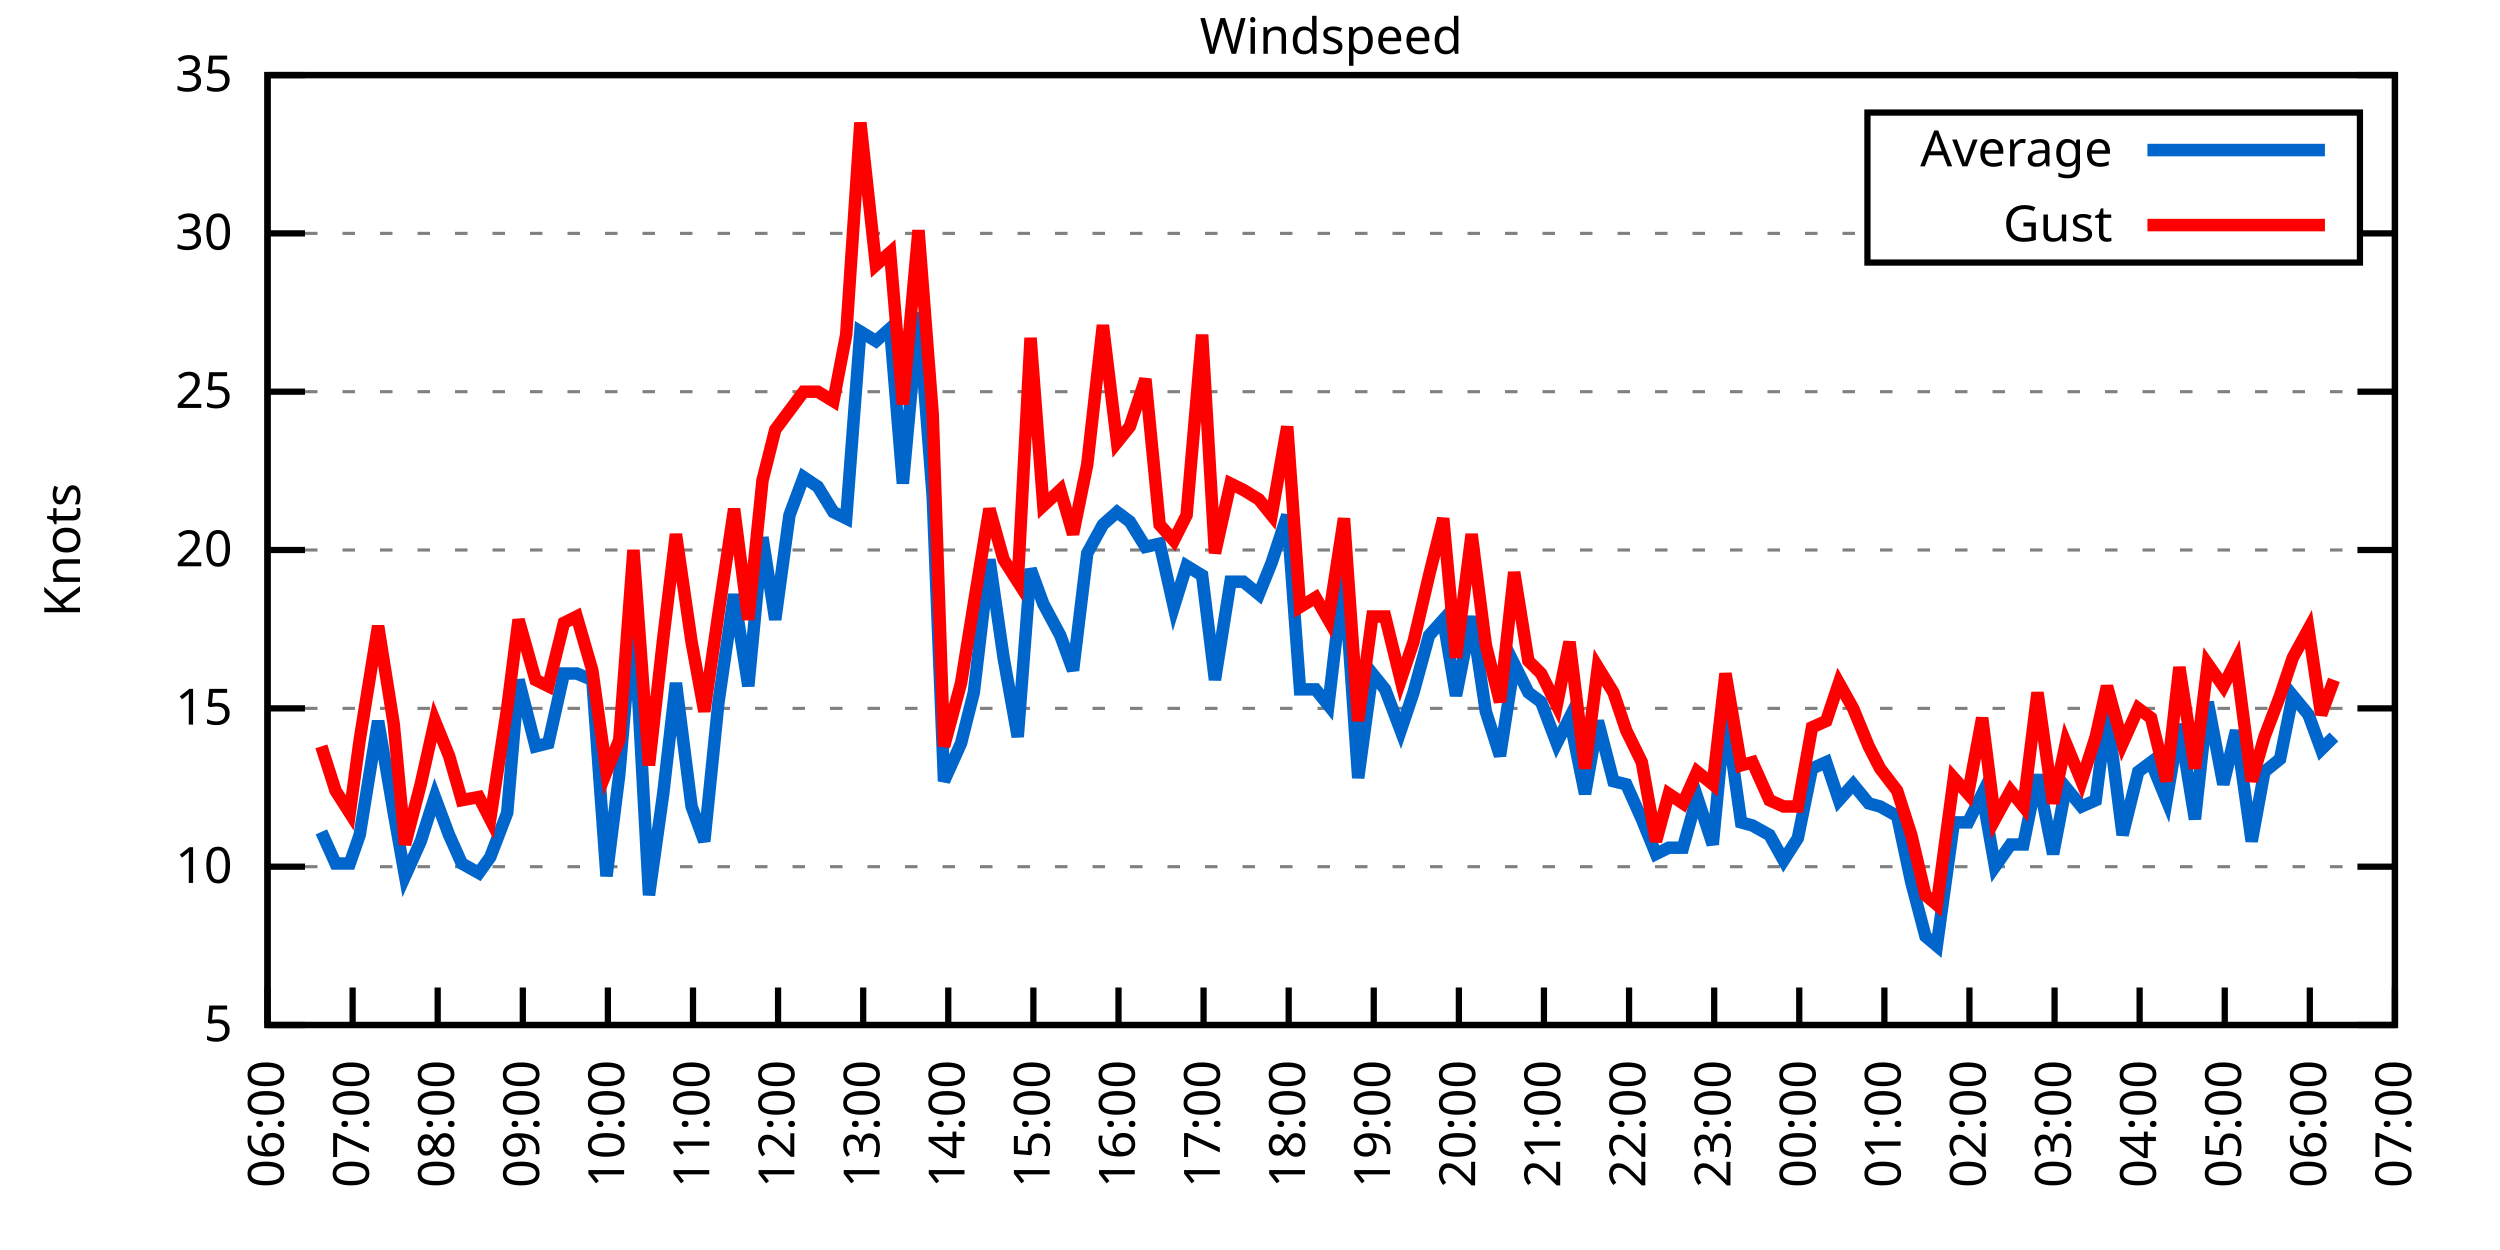
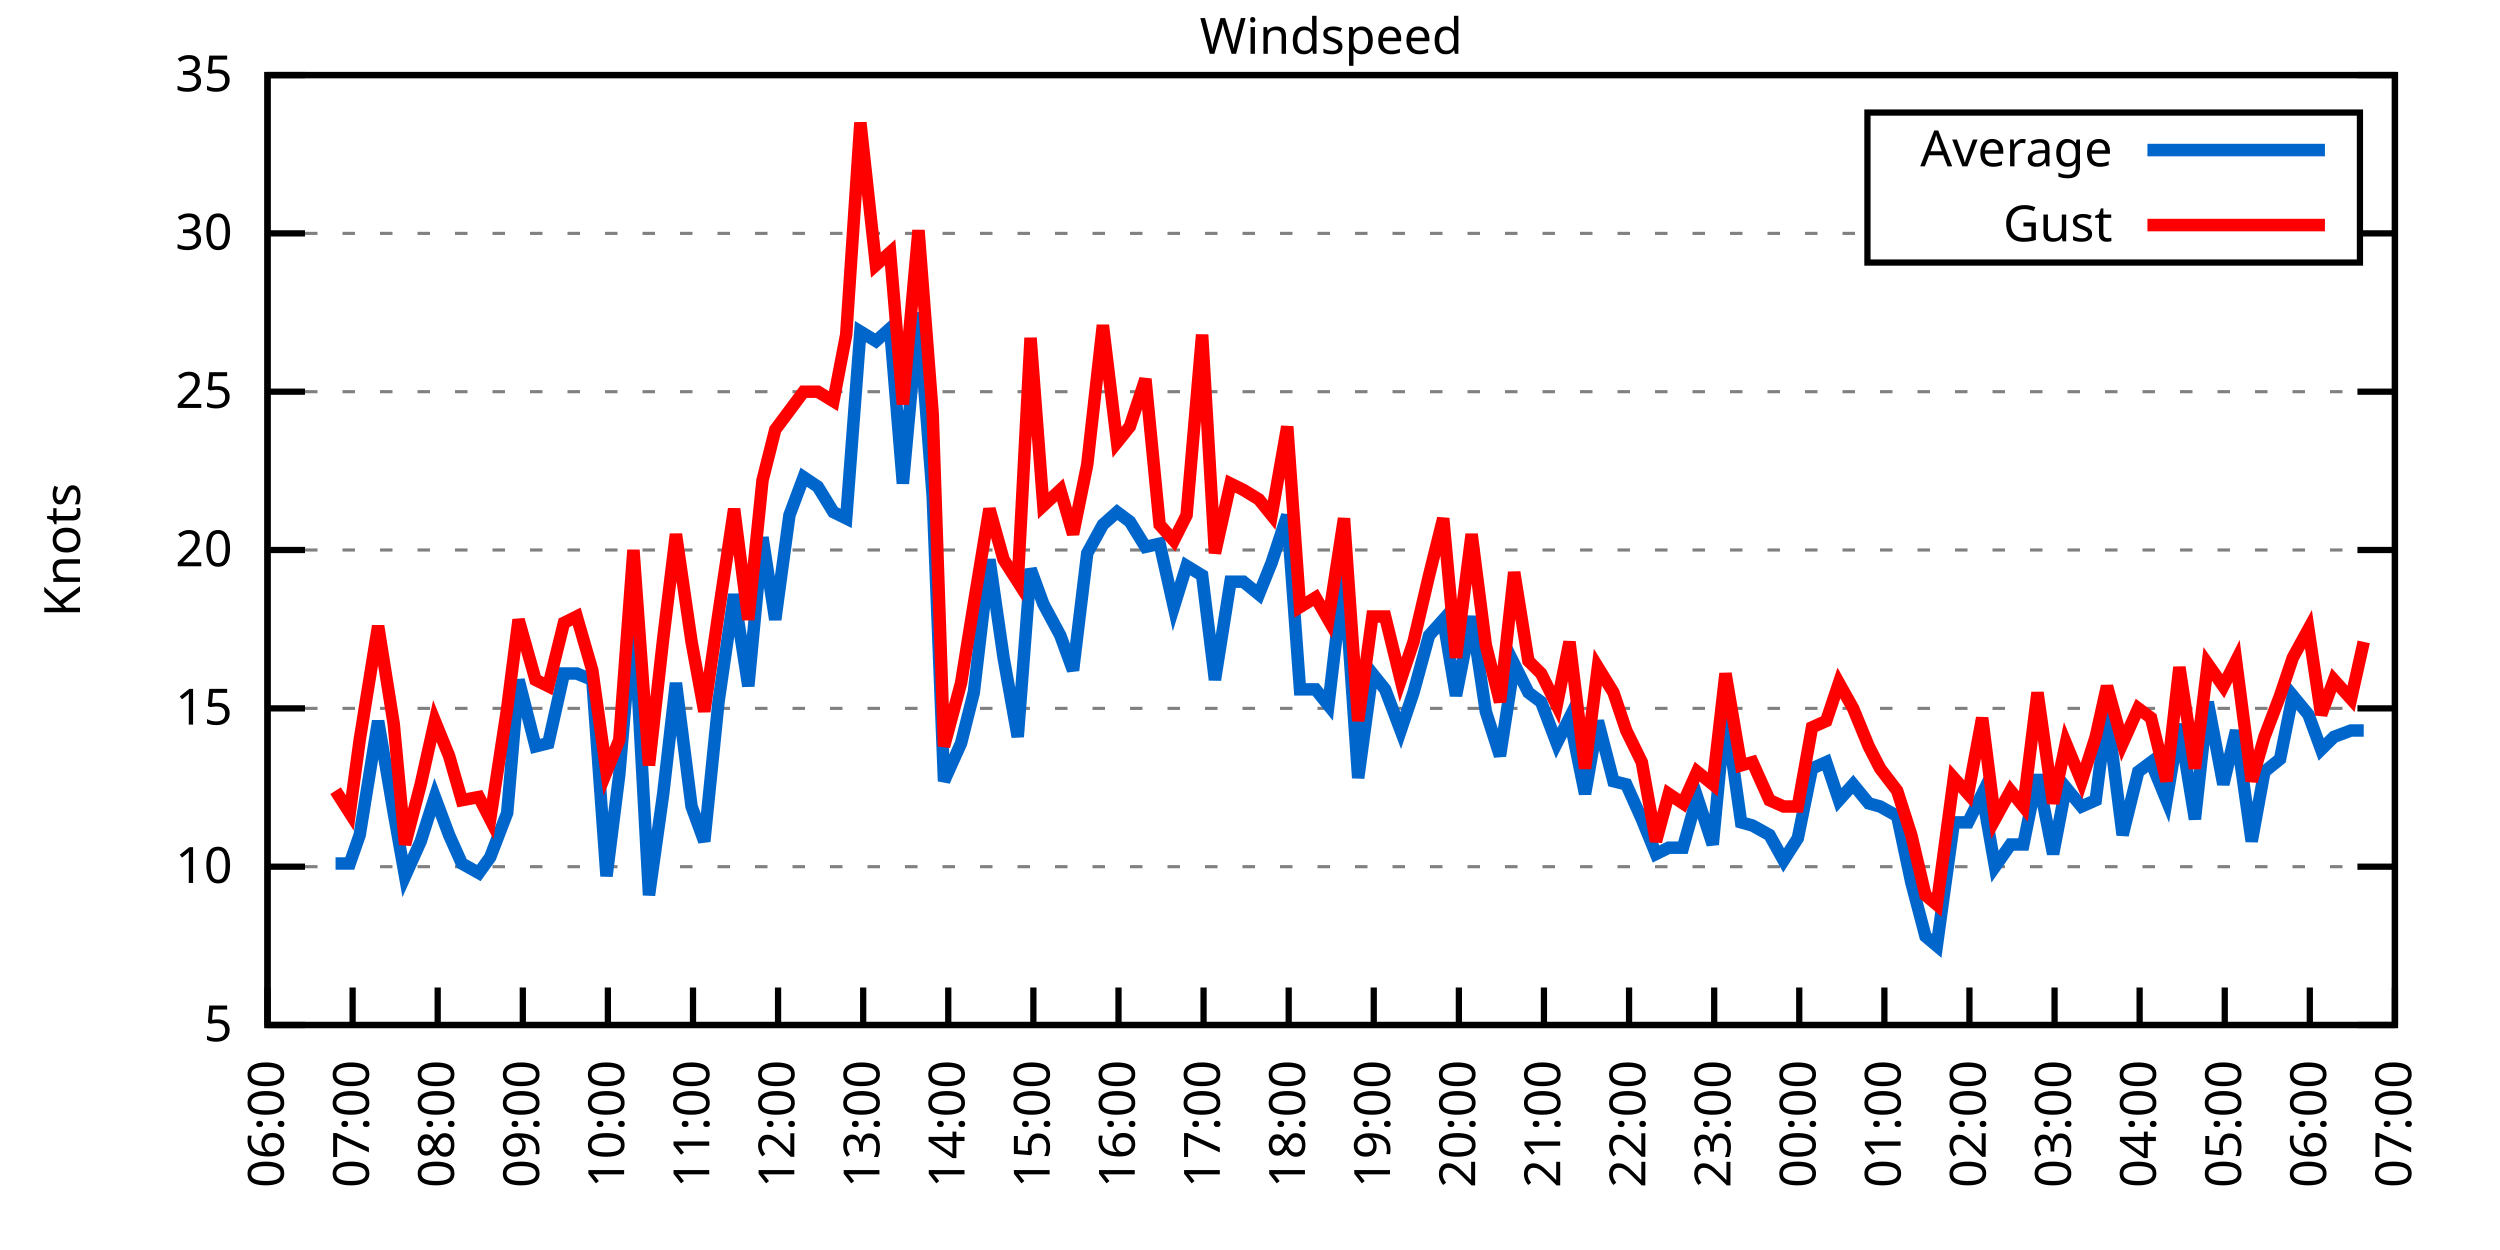
<svg xmlns="http://www.w3.org/2000/svg" xmlns:xlink="http://www.w3.org/1999/xlink" width="400" height="200" viewBox="0 0 400 200">
  <g id="gnuplot_canvas">
    <rect x="0" y="0" width="400" height="200" fill="none" />
    <defs>
      <circle id="gpDot" r="0.5" stroke-width="0.5" stroke="currentColor" />
      <path id="gpPt0" stroke-width="0.333" stroke="currentColor" d="M-1,0 h2 M0,-1 v2" />
      <path id="gpPt1" stroke-width="0.333" stroke="currentColor" d="M-1,-1 L1,1 M1,-1 L-1,1" />
      <path id="gpPt2" stroke-width="0.333" stroke="currentColor" d="M-1,0 L1,0 M0,-1 L0,1 M-1,-1 L1,1 M-1,1 L1,-1" />
      <rect id="gpPt3" stroke-width="0.333" stroke="currentColor" x="-1" y="-1" width="2" height="2" />
      <rect id="gpPt4" stroke-width="0.333" stroke="currentColor" fill="currentColor" x="-1" y="-1" width="2" height="2" />
      <circle id="gpPt5" stroke-width="0.333" stroke="currentColor" cx="0" cy="0" r="1" />
      <use xlink:href="#gpPt5" id="gpPt6" fill="currentColor" stroke="none" />
      <path id="gpPt7" stroke-width="0.333" stroke="currentColor" d="M0,-1.33 L-1.33,0.67 L1.33,0.67 z" />
      <use xlink:href="#gpPt7" id="gpPt8" fill="currentColor" stroke="none" />
      <use xlink:href="#gpPt7" id="gpPt9" stroke="currentColor" transform="rotate(180)" />
      <use xlink:href="#gpPt9" id="gpPt10" fill="currentColor" stroke="none" />
      <use xlink:href="#gpPt3" id="gpPt11" stroke="currentColor" transform="rotate(45)" />
      <use xlink:href="#gpPt11" id="gpPt12" fill="currentColor" stroke="none" />
      <path id="gpPt13" stroke-width="0.333" stroke="currentColor" d="M0,1.330 L1.265,0.411 L0.782,-1.067 L-0.782,-1.076 L-1.265,0.411 z" />
      <use xlink:href="#gpPt13" id="gpPt14" fill="currentColor" stroke="none" />
      <filter id="textbox" filterUnits="objectBoundingBox" x="0" y="0" height="1" width="1">
        <feFlood flood-color="white" flood-opacity="1" result="bgnd" />
        <feComposite in="SourceGraphic" in2="bgnd" operator="atop" />
      </filter>
      <filter id="greybox" filterUnits="objectBoundingBox" x="0" y="0" height="1" width="1">
        <feFlood flood-color="lightgrey" flood-opacity="1" result="grey" />
        <feComposite in="SourceGraphic" in2="grey" operator="atop" />
      </filter>
    </defs>
    <g fill="none" color="white" stroke="currentColor" stroke-width="1.00" stroke-linecap="butt" stroke-linejoin="miter">
</g>
    <g fill="none" color="black" stroke="currentColor" stroke-width="1.00" stroke-linecap="butt" stroke-linejoin="miter">
      <g stroke="none" shape-rendering="crispEdges">
        <polygon fill="rgb(255, 255, 255)" points="42.80,164.00 383.18,164.00 383.18,12.02 42.80,12.02 " />
      </g>
    </g>
    <g fill="none" color="black" stroke="currentColor" stroke-width="1.00" stroke-linecap="butt" stroke-linejoin="miter">
</g>
    <g fill="none" color="black" stroke="black" stroke-width="0.50" stroke-linecap="butt" stroke-linejoin="miter">
</g>
    <g fill="none" color="gray" stroke="currentColor" stroke-width="0.50" stroke-linecap="butt" stroke-linejoin="miter">
      <path stroke="gray" stroke-dasharray="2,4" class="gridline" d="M42.80,164.00 L383.19,164.00  " />
    </g>
    <g fill="none" color="gray" stroke="gray" stroke-width="1.00" stroke-linecap="butt" stroke-linejoin="miter">
</g>
    <g fill="none" color="black" stroke="currentColor" stroke-width="1.00" stroke-linecap="butt" stroke-linejoin="miter">
      <path stroke="black" d="M42.80,164.00 L48.80,164.00 M383.19,164.00 L377.19,164.00  " />
      <g transform="translate(37.20,166.60)" stroke="none" fill="black" font-family="Sans" font-size="8.00" text-anchor="end">
        <text>
          <tspan font-family="Sans"> 5</tspan>
        </text>
      </g>
    </g>
    <g fill="none" color="black" stroke="currentColor" stroke-width="1.00" stroke-linecap="butt" stroke-linejoin="miter">
</g>
    <g fill="none" color="black" stroke="black" stroke-width="0.50" stroke-linecap="butt" stroke-linejoin="miter">
</g>
    <g fill="none" color="gray" stroke="currentColor" stroke-width="0.50" stroke-linecap="butt" stroke-linejoin="miter">
      <path stroke="gray" stroke-dasharray="2,4" class="gridline" d="M42.80,138.67 L383.19,138.67  " />
    </g>
    <g fill="none" color="gray" stroke="gray" stroke-width="1.00" stroke-linecap="butt" stroke-linejoin="miter">
</g>
    <g fill="none" color="black" stroke="currentColor" stroke-width="1.00" stroke-linecap="butt" stroke-linejoin="miter">
      <path stroke="black" d="M42.80,138.67 L48.80,138.67 M383.19,138.67 L377.19,138.67  " />
      <g transform="translate(37.20,141.27)" stroke="none" fill="black" font-family="Sans" font-size="8.00" text-anchor="end">
        <text>
          <tspan font-family="Sans"> 10</tspan>
        </text>
      </g>
    </g>
    <g fill="none" color="black" stroke="currentColor" stroke-width="1.00" stroke-linecap="butt" stroke-linejoin="miter">
</g>
    <g fill="none" color="black" stroke="black" stroke-width="0.50" stroke-linecap="butt" stroke-linejoin="miter">
</g>
    <g fill="none" color="gray" stroke="currentColor" stroke-width="0.50" stroke-linecap="butt" stroke-linejoin="miter">
      <path stroke="gray" stroke-dasharray="2,4" class="gridline" d="M42.80,113.34 L383.19,113.34  " />
    </g>
    <g fill="none" color="gray" stroke="gray" stroke-width="1.00" stroke-linecap="butt" stroke-linejoin="miter">
</g>
    <g fill="none" color="black" stroke="currentColor" stroke-width="1.00" stroke-linecap="butt" stroke-linejoin="miter">
      <path stroke="black" d="M42.80,113.34 L48.80,113.34 M383.19,113.34 L377.19,113.34  " />
      <g transform="translate(37.20,115.94)" stroke="none" fill="black" font-family="Sans" font-size="8.00" text-anchor="end">
        <text>
          <tspan font-family="Sans"> 15</tspan>
        </text>
      </g>
    </g>
    <g fill="none" color="black" stroke="currentColor" stroke-width="1.00" stroke-linecap="butt" stroke-linejoin="miter">
</g>
    <g fill="none" color="black" stroke="black" stroke-width="0.50" stroke-linecap="butt" stroke-linejoin="miter">
</g>
    <g fill="none" color="gray" stroke="currentColor" stroke-width="0.50" stroke-linecap="butt" stroke-linejoin="miter">
      <path stroke="gray" stroke-dasharray="2,4" class="gridline" d="M42.80,88.00 L383.19,88.00  " />
    </g>
    <g fill="none" color="gray" stroke="gray" stroke-width="1.00" stroke-linecap="butt" stroke-linejoin="miter">
</g>
    <g fill="none" color="black" stroke="currentColor" stroke-width="1.00" stroke-linecap="butt" stroke-linejoin="miter">
      <path stroke="black" d="M42.80,88.00 L48.80,88.00 M383.19,88.00 L377.19,88.00  " />
      <g transform="translate(37.20,90.60)" stroke="none" fill="black" font-family="Sans" font-size="8.00" text-anchor="end">
        <text>
          <tspan font-family="Sans"> 20</tspan>
        </text>
      </g>
    </g>
    <g fill="none" color="black" stroke="currentColor" stroke-width="1.00" stroke-linecap="butt" stroke-linejoin="miter">
</g>
    <g fill="none" color="black" stroke="black" stroke-width="0.50" stroke-linecap="butt" stroke-linejoin="miter">
</g>
    <g fill="none" color="gray" stroke="currentColor" stroke-width="0.50" stroke-linecap="butt" stroke-linejoin="miter">
      <path stroke="gray" stroke-dasharray="2,4" class="gridline" d="M42.80,62.67 L383.19,62.67  " />
    </g>
    <g fill="none" color="gray" stroke="gray" stroke-width="1.00" stroke-linecap="butt" stroke-linejoin="miter">
</g>
    <g fill="none" color="black" stroke="currentColor" stroke-width="1.00" stroke-linecap="butt" stroke-linejoin="miter">
      <path stroke="black" d="M42.80,62.67 L48.80,62.67 M383.19,62.67 L377.19,62.67  " />
      <g transform="translate(37.20,65.27)" stroke="none" fill="black" font-family="Sans" font-size="8.00" text-anchor="end">
        <text>
          <tspan font-family="Sans"> 25</tspan>
        </text>
      </g>
    </g>
    <g fill="none" color="black" stroke="currentColor" stroke-width="1.00" stroke-linecap="butt" stroke-linejoin="miter">
</g>
    <g fill="none" color="black" stroke="black" stroke-width="0.50" stroke-linecap="butt" stroke-linejoin="miter">
</g>
    <g fill="none" color="gray" stroke="currentColor" stroke-width="0.50" stroke-linecap="butt" stroke-linejoin="miter">
      <path stroke="gray" stroke-dasharray="2,4" class="gridline" d="M42.80,37.34 L298.79,37.34 M377.59,37.34 L383.19,37.34  " />
    </g>
    <g fill="none" color="gray" stroke="gray" stroke-width="1.00" stroke-linecap="butt" stroke-linejoin="miter">
</g>
    <g fill="none" color="black" stroke="currentColor" stroke-width="1.00" stroke-linecap="butt" stroke-linejoin="miter">
      <path stroke="black" d="M42.80,37.34 L48.80,37.34 M383.19,37.34 L377.19,37.34  " />
      <g transform="translate(37.20,39.94)" stroke="none" fill="black" font-family="Sans" font-size="8.00" text-anchor="end">
        <text>
          <tspan font-family="Sans"> 30</tspan>
        </text>
      </g>
    </g>
    <g fill="none" color="black" stroke="currentColor" stroke-width="1.00" stroke-linecap="butt" stroke-linejoin="miter">
</g>
    <g fill="none" color="black" stroke="black" stroke-width="0.50" stroke-linecap="butt" stroke-linejoin="miter">
</g>
    <g fill="none" color="gray" stroke="currentColor" stroke-width="0.50" stroke-linecap="butt" stroke-linejoin="miter">
      <path stroke="gray" stroke-dasharray="2,4" class="gridline" d="M42.80,12.01 L383.19,12.01  " />
    </g>
    <g fill="none" color="gray" stroke="gray" stroke-width="1.00" stroke-linecap="butt" stroke-linejoin="miter">
</g>
    <g fill="none" color="black" stroke="currentColor" stroke-width="1.00" stroke-linecap="butt" stroke-linejoin="miter">
      <path stroke="black" d="M42.80,12.01 L48.80,12.01 M383.19,12.01 L377.19,12.01  " />
      <g transform="translate(37.20,14.61)" stroke="none" fill="black" font-family="Sans" font-size="8.00" text-anchor="end">
        <text>
          <tspan font-family="Sans"> 35</tspan>
        </text>
      </g>
    </g>
    <g fill="none" color="black" stroke="currentColor" stroke-width="1.00" stroke-linecap="butt" stroke-linejoin="miter">
      <path stroke="black" d="M42.80,164.00 L42.80,158.00  " />
      <g transform="translate(45.40,169.60) rotate(270.00)" stroke="none" fill="black" font-family="Sans" font-size="8.00" text-anchor="end">
        <text>
          <tspan font-family="Sans">06:00</tspan>
        </text>
      </g>
    </g>
    <g fill="none" color="black" stroke="currentColor" stroke-width="1.00" stroke-linecap="butt" stroke-linejoin="miter">
      <path stroke="black" d="M56.42,164.00 L56.42,158.00  " />
      <g transform="translate(59.02,169.60) rotate(270.00)" stroke="none" fill="black" font-family="Sans" font-size="8.00" text-anchor="end">
        <text>
          <tspan font-family="Sans">07:00</tspan>
        </text>
      </g>
    </g>
    <g fill="none" color="black" stroke="currentColor" stroke-width="1.00" stroke-linecap="butt" stroke-linejoin="miter">
      <path stroke="black" d="M70.03,164.00 L70.03,158.00  " />
      <g transform="translate(72.63,169.60) rotate(270.00)" stroke="none" fill="black" font-family="Sans" font-size="8.00" text-anchor="end">
        <text>
          <tspan font-family="Sans">08:00</tspan>
        </text>
      </g>
    </g>
    <g fill="none" color="black" stroke="currentColor" stroke-width="1.00" stroke-linecap="butt" stroke-linejoin="miter">
      <path stroke="black" d="M83.65,164.00 L83.65,158.00  " />
      <g transform="translate(86.25,169.60) rotate(270.00)" stroke="none" fill="black" font-family="Sans" font-size="8.00" text-anchor="end">
        <text>
          <tspan font-family="Sans">09:00</tspan>
        </text>
      </g>
    </g>
    <g fill="none" color="black" stroke="currentColor" stroke-width="1.00" stroke-linecap="butt" stroke-linejoin="miter">
      <path stroke="black" d="M97.26,164.00 L97.26,158.00  " />
      <g transform="translate(99.86,169.60) rotate(270.00)" stroke="none" fill="black" font-family="Sans" font-size="8.00" text-anchor="end">
        <text>
          <tspan font-family="Sans">10:00</tspan>
        </text>
      </g>
    </g>
    <g fill="none" color="black" stroke="currentColor" stroke-width="1.00" stroke-linecap="butt" stroke-linejoin="miter">
      <path stroke="black" d="M110.88,164.00 L110.88,158.00  " />
      <g transform="translate(113.48,169.60) rotate(270.00)" stroke="none" fill="black" font-family="Sans" font-size="8.00" text-anchor="end">
        <text>
          <tspan font-family="Sans">11:00</tspan>
        </text>
      </g>
    </g>
    <g fill="none" color="black" stroke="currentColor" stroke-width="1.00" stroke-linecap="butt" stroke-linejoin="miter">
      <path stroke="black" d="M124.49,164.00 L124.49,158.00  " />
      <g transform="translate(127.09,169.60) rotate(270.00)" stroke="none" fill="black" font-family="Sans" font-size="8.00" text-anchor="end">
        <text>
          <tspan font-family="Sans">12:00</tspan>
        </text>
      </g>
    </g>
    <g fill="none" color="black" stroke="currentColor" stroke-width="1.00" stroke-linecap="butt" stroke-linejoin="miter">
      <path stroke="black" d="M138.11,164.00 L138.11,158.00  " />
      <g transform="translate(140.71,169.60) rotate(270.00)" stroke="none" fill="black" font-family="Sans" font-size="8.00" text-anchor="end">
        <text>
          <tspan font-family="Sans">13:00</tspan>
        </text>
      </g>
    </g>
    <g fill="none" color="black" stroke="currentColor" stroke-width="1.00" stroke-linecap="butt" stroke-linejoin="miter">
      <path stroke="black" d="M151.72,164.00 L151.72,158.00  " />
      <g transform="translate(154.32,169.60) rotate(270.00)" stroke="none" fill="black" font-family="Sans" font-size="8.00" text-anchor="end">
        <text>
          <tspan font-family="Sans">14:00</tspan>
        </text>
      </g>
    </g>
    <g fill="none" color="black" stroke="currentColor" stroke-width="1.00" stroke-linecap="butt" stroke-linejoin="miter">
      <path stroke="black" d="M165.34,164.00 L165.34,158.00  " />
      <g transform="translate(167.94,169.60) rotate(270.00)" stroke="none" fill="black" font-family="Sans" font-size="8.00" text-anchor="end">
        <text>
          <tspan font-family="Sans">15:00</tspan>
        </text>
      </g>
    </g>
    <g fill="none" color="black" stroke="currentColor" stroke-width="1.00" stroke-linecap="butt" stroke-linejoin="miter">
      <path stroke="black" d="M178.96,164.00 L178.96,158.00  " />
      <g transform="translate(181.56,169.60) rotate(270.00)" stroke="none" fill="black" font-family="Sans" font-size="8.00" text-anchor="end">
        <text>
          <tspan font-family="Sans">16:00</tspan>
        </text>
      </g>
    </g>
    <g fill="none" color="black" stroke="currentColor" stroke-width="1.00" stroke-linecap="butt" stroke-linejoin="miter">
      <path stroke="black" d="M192.57,164.00 L192.57,158.00  " />
      <g transform="translate(195.17,169.60) rotate(270.00)" stroke="none" fill="black" font-family="Sans" font-size="8.00" text-anchor="end">
        <text>
          <tspan font-family="Sans">17:00</tspan>
        </text>
      </g>
    </g>
    <g fill="none" color="black" stroke="currentColor" stroke-width="1.00" stroke-linecap="butt" stroke-linejoin="miter">
      <path stroke="black" d="M206.19,164.00 L206.19,158.00  " />
      <g transform="translate(208.79,169.60) rotate(270.00)" stroke="none" fill="black" font-family="Sans" font-size="8.00" text-anchor="end">
        <text>
          <tspan font-family="Sans">18:00</tspan>
        </text>
      </g>
    </g>
    <g fill="none" color="black" stroke="currentColor" stroke-width="1.00" stroke-linecap="butt" stroke-linejoin="miter">
      <path stroke="black" d="M219.80,164.00 L219.80,158.00  " />
      <g transform="translate(222.40,169.60) rotate(270.00)" stroke="none" fill="black" font-family="Sans" font-size="8.00" text-anchor="end">
        <text>
          <tspan font-family="Sans">19:00</tspan>
        </text>
      </g>
    </g>
    <g fill="none" color="black" stroke="currentColor" stroke-width="1.00" stroke-linecap="butt" stroke-linejoin="miter">
      <path stroke="black" d="M233.42,164.00 L233.42,158.00  " />
      <g transform="translate(236.02,169.60) rotate(270.00)" stroke="none" fill="black" font-family="Sans" font-size="8.00" text-anchor="end">
        <text>
          <tspan font-family="Sans">20:00</tspan>
        </text>
      </g>
    </g>
    <g fill="none" color="black" stroke="currentColor" stroke-width="1.00" stroke-linecap="butt" stroke-linejoin="miter">
      <path stroke="black" d="M247.03,164.00 L247.03,158.00  " />
      <g transform="translate(249.63,169.60) rotate(270.00)" stroke="none" fill="black" font-family="Sans" font-size="8.00" text-anchor="end">
        <text>
          <tspan font-family="Sans">21:00</tspan>
        </text>
      </g>
    </g>
    <g fill="none" color="black" stroke="currentColor" stroke-width="1.00" stroke-linecap="butt" stroke-linejoin="miter">
      <path stroke="black" d="M260.65,164.00 L260.65,158.00  " />
      <g transform="translate(263.25,169.60) rotate(270.00)" stroke="none" fill="black" font-family="Sans" font-size="8.00" text-anchor="end">
        <text>
          <tspan font-family="Sans">22:00</tspan>
        </text>
      </g>
    </g>
    <g fill="none" color="black" stroke="currentColor" stroke-width="1.00" stroke-linecap="butt" stroke-linejoin="miter">
      <path stroke="black" d="M274.27,164.00 L274.27,158.00  " />
      <g transform="translate(276.87,169.60) rotate(270.00)" stroke="none" fill="black" font-family="Sans" font-size="8.00" text-anchor="end">
        <text>
          <tspan font-family="Sans">23:00</tspan>
        </text>
      </g>
    </g>
    <g fill="none" color="black" stroke="currentColor" stroke-width="1.00" stroke-linecap="butt" stroke-linejoin="miter">
      <path stroke="black" d="M287.88,164.00 L287.88,158.00  " />
      <g transform="translate(290.48,169.60) rotate(270.00)" stroke="none" fill="black" font-family="Sans" font-size="8.00" text-anchor="end">
        <text>
          <tspan font-family="Sans">00:00</tspan>
        </text>
      </g>
    </g>
    <g fill="none" color="black" stroke="currentColor" stroke-width="1.00" stroke-linecap="butt" stroke-linejoin="miter">
      <path stroke="black" d="M301.50,164.00 L301.50,158.00  " />
      <g transform="translate(304.10,169.60) rotate(270.00)" stroke="none" fill="black" font-family="Sans" font-size="8.00" text-anchor="end">
        <text>
          <tspan font-family="Sans">01:00</tspan>
        </text>
      </g>
    </g>
    <g fill="none" color="black" stroke="currentColor" stroke-width="1.00" stroke-linecap="butt" stroke-linejoin="miter">
      <path stroke="black" d="M315.11,164.00 L315.11,158.00  " />
      <g transform="translate(317.71,169.60) rotate(270.00)" stroke="none" fill="black" font-family="Sans" font-size="8.00" text-anchor="end">
        <text>
          <tspan font-family="Sans">02:00</tspan>
        </text>
      </g>
    </g>
    <g fill="none" color="black" stroke="currentColor" stroke-width="1.00" stroke-linecap="butt" stroke-linejoin="miter">
      <path stroke="black" d="M328.73,164.00 L328.73,158.00  " />
      <g transform="translate(331.33,169.60) rotate(270.00)" stroke="none" fill="black" font-family="Sans" font-size="8.00" text-anchor="end">
        <text>
          <tspan font-family="Sans">03:00</tspan>
        </text>
      </g>
    </g>
    <g fill="none" color="black" stroke="currentColor" stroke-width="1.00" stroke-linecap="butt" stroke-linejoin="miter">
      <path stroke="black" d="M342.34,164.00 L342.34,158.00  " />
      <g transform="translate(344.94,169.60) rotate(270.00)" stroke="none" fill="black" font-family="Sans" font-size="8.00" text-anchor="end">
        <text>
          <tspan font-family="Sans">04:00</tspan>
        </text>
      </g>
    </g>
    <g fill="none" color="black" stroke="currentColor" stroke-width="1.00" stroke-linecap="butt" stroke-linejoin="miter">
      <path stroke="black" d="M355.96,164.00 L355.96,158.00  " />
      <g transform="translate(358.56,169.60) rotate(270.00)" stroke="none" fill="black" font-family="Sans" font-size="8.00" text-anchor="end">
        <text>
          <tspan font-family="Sans">05:00</tspan>
        </text>
      </g>
    </g>
    <g fill="none" color="black" stroke="currentColor" stroke-width="1.00" stroke-linecap="butt" stroke-linejoin="miter">
      <path stroke="black" d="M369.57,164.00 L369.57,158.00  " />
      <g transform="translate(372.17,169.60) rotate(270.00)" stroke="none" fill="black" font-family="Sans" font-size="8.00" text-anchor="end">
        <text>
          <tspan font-family="Sans">06:00</tspan>
        </text>
      </g>
    </g>
    <g fill="none" color="black" stroke="currentColor" stroke-width="1.00" stroke-linecap="butt" stroke-linejoin="miter">
      <path stroke="black" d="M383.19,164.00 L383.19,158.00  " />
      <g transform="translate(385.79,169.60) rotate(270.00)" stroke="none" fill="black" font-family="Sans" font-size="8.00" text-anchor="end">
        <text>
          <tspan font-family="Sans">07:00</tspan>
        </text>
      </g>
    </g>
    <g fill="none" color="black" stroke="currentColor" stroke-width="1.00" stroke-linecap="butt" stroke-linejoin="miter">
</g>
    <g fill="none" color="black" stroke="currentColor" stroke-width="1.00" stroke-linecap="butt" stroke-linejoin="miter">
      <path stroke="black" d="M42.80,12.01 L42.80,164.00 L383.19,164.00 L383.19,12.01 L42.80,12.01 Z  " />
    </g>
    <g fill="none" color="black" stroke="currentColor" stroke-width="1.00" stroke-linecap="butt" stroke-linejoin="miter">
</g>
    <g fill="none" color="black" stroke="currentColor" stroke-width="1.00" stroke-linecap="butt" stroke-linejoin="miter">
      <path stroke="black" d="M298.79,42.01 L298.79,18.01 L377.59,18.01 L377.59,42.01 L298.79,42.01 Z  " />
    </g>
    <g id="Windspeed_plot_1">
      <g fill="none" color="white" stroke="black" stroke-width="2.00" stroke-linecap="butt" stroke-linejoin="miter">
</g>
      <g fill="none" color="black" stroke="currentColor" stroke-width="2.00" stroke-linecap="butt" stroke-linejoin="miter">
        <g transform="translate(337.99,26.61)" stroke="none" fill="black" font-family="Sans" font-size="8.00" text-anchor="end">
          <text>
            <tspan font-family="Sans">Average</tspan>
          </text>
        </g>
      </g>
      <g fill="none" color="black" stroke="currentColor" stroke-width="2.00" stroke-linecap="butt" stroke-linejoin="miter">
-         <path stroke="rgb(  0, 102, 204)" d="M343.59,24.01 L371.99,24.01 M51.42,133.10 L53.69,138.16 L55.96,138.16 L57.55,133.60 L60.50,115.36 L63.00,130.06   L64.81,140.19 L67.31,134.62 L69.58,127.52 L71.85,133.60 L73.89,138.16 L76.61,139.68 L78.43,137.15 L81.15,130.06   L82.97,108.78 L85.69,119.42 L87.73,118.91 L90.23,107.76 L92.27,107.76 L94.77,108.78 L97.04,140.19 L99.08,123.98   L101.35,97.63 L103.84,143.23 L106.11,127.02 L108.15,109.28 L110.65,129.04 L112.69,134.62 L114.96,112.32 L117.46,95.10   L119.73,109.79 L122.00,85.98 L124.04,99.15 L126.31,82.43 L128.58,76.35 L130.85,77.87 L133.34,81.93 L135.39,82.94   L137.66,53.05 L140.15,54.57 L142.42,52.54 L144.46,77.37 L146.96,50.01 L149.23,79.39 L151.04,124.99 L153.77,118.91   L155.81,110.80 L158.31,89.52 L160.57,105.23 L162.84,117.90 L164.89,91.04 L166.93,96.62 L169.65,101.68 L171.69,107.26   L173.96,88.51 L176.46,83.95 L178.73,81.93 L180.77,83.45 L183.27,87.50 L185.54,86.99 L187.81,97.12 L189.85,90.54   L192.34,92.06 L194.39,108.78 L196.88,93.07 L198.93,93.07 L201.42,95.10 L203.46,90.03 L205.96,82.43 L208.00,110.30   L210.50,110.30 L212.54,112.83 L215.04,91.55 L217.31,124.48 L219.58,107.76 L221.62,110.30 L224.11,116.88 L226.16,110.80   L228.65,101.68 L230.92,99.15 L232.96,111.31 L235.46,98.64 L237.73,113.84 L240.00,120.94 L242.27,106.24 L244.54,110.80   L246.58,112.32 L249.08,118.91 L251.12,114.86 L253.61,127.02 L255.66,115.36 L258.15,124.99 L260.20,125.50 L262.69,131.07   L264.96,136.64 L267.00,135.63 L269.27,135.63 L271.54,127.52 L274.04,135.12 L276.08,113.84 L278.58,131.58 L280.39,132.08   L283.12,133.60 L285.38,137.66 L287.65,134.11 L289.92,122.96 L292.19,121.95 L294.23,128.03 L296.50,125.50 L299.00,128.54   L300.82,129.04 L303.54,130.56 L305.81,141.20 L308.08,149.81 L309.89,151.33 L312.62,131.58 L314.89,131.58 L317.15,127.02   L319.20,138.67 L321.69,135.12 L323.74,135.12 L326.00,123.98 L328.50,136.64 L330.54,126.00 L333.04,129.04 L335.31,128.03   L337.12,113.84 L339.62,133.60 L342.12,123.47 L344.16,121.95 L346.65,128.03 L348.70,115.87 L351.19,131.07 L353.24,112.32   L355.73,125.50 L357.77,116.88 L360.27,134.62 L362.31,123.47 L364.81,121.44 L366.85,111.31 L369.35,114.35 L371.39,119.92   L373.43,117.90  " />
+         <path stroke="rgb(  0, 102, 204)" d="M343.59,24.01 L371.99,24.01 M53.69,138.16 L55.96,138.16 L57.55,133.60 L60.50,115.36 L63.00,130.06 L64.81,140.19   L67.31,134.62 L69.58,127.52 L71.85,133.60 L73.89,138.16 L76.61,139.68 L78.43,137.15 L81.15,130.06 L82.97,108.78   L85.69,119.42 L87.73,118.91 L90.23,107.76 L92.27,107.76 L94.77,108.78 L97.04,140.19 L99.08,123.98 L101.35,97.63   L103.84,143.23 L106.11,127.02 L108.15,109.28 L110.65,129.04 L112.69,134.62 L114.96,112.32 L117.46,95.10 L119.73,109.79   L122.00,85.98 L124.04,99.15 L126.31,82.43 L128.58,76.35 L130.85,77.87 L133.34,81.93 L135.39,82.94 L137.66,53.05   L140.15,54.57 L142.42,52.54 L144.46,77.37 L146.96,50.01 L149.23,79.39 L151.04,124.99 L153.77,118.91 L155.81,110.80   L158.31,89.52 L160.57,105.23 L162.84,117.90 L164.89,91.04 L166.93,96.62 L169.65,101.68 L171.69,107.26 L173.96,88.51   L176.46,83.95 L178.73,81.93 L180.77,83.45 L183.27,87.50 L185.54,86.99 L187.81,97.12 L189.85,90.54 L192.34,92.06   L194.39,108.78 L196.88,93.07 L198.93,93.07 L201.42,95.10 L203.46,90.03 L205.96,82.43 L208.00,110.30 L210.50,110.30   L212.54,112.83 L215.04,91.55 L217.31,124.48 L219.58,107.76 L221.62,110.30 L224.11,116.88 L226.16,110.80 L228.65,101.68   L230.92,99.15 L232.96,111.31 L235.46,98.64 L237.73,113.84 L240.00,120.94 L242.27,106.24 L244.54,110.80 L246.58,112.32   L249.08,118.91 L251.12,114.86 L253.61,127.02 L255.66,115.36 L258.15,124.99 L260.20,125.50 L262.69,131.07 L264.96,136.64   L267.00,135.63 L269.27,135.63 L271.54,127.52 L274.04,135.12 L276.08,113.84 L278.58,131.58 L280.39,132.08 L283.12,133.60   L285.38,137.66 L287.65,134.11 L289.92,122.96 L292.19,121.95 L294.23,128.03 L296.50,125.50 L299.00,128.54 L300.82,129.04   L303.54,130.56 L305.81,141.20 L308.08,149.81 L309.89,151.33 L312.62,131.58 L314.89,131.58 L317.15,127.02 L319.20,138.67   L321.69,135.12 L323.74,135.12 L326.00,123.98 L328.50,136.64 L330.54,126.00 L333.04,129.04 L335.31,128.03 L337.12,113.84   L339.62,133.60 L342.12,123.47 L344.16,121.95 L346.65,128.03 L348.70,115.87 L351.19,131.07 L353.24,112.32 L355.73,125.50   L357.77,116.88 L360.27,134.62 L362.31,123.47 L364.81,121.44 L366.85,111.31 L369.35,114.35 L371.39,119.92 L373.43,117.90   L376.16,116.88 L378.20,116.88  " />
      </g>
    </g>
    <g id="Windspeed_plot_2">
      <g fill="none" color="black" stroke="currentColor" stroke-width="2.00" stroke-linecap="butt" stroke-linejoin="miter">
        <g transform="translate(337.99,38.61)" stroke="none" fill="black" font-family="Sans" font-size="8.00" text-anchor="end">
          <text>
            <tspan font-family="Sans">Gust</tspan>
          </text>
        </g>
      </g>
      <g fill="none" color="black" stroke="currentColor" stroke-width="2.00" stroke-linecap="butt" stroke-linejoin="miter">
-         <path stroke="rgb(255,   0,   0)" d="M343.59,36.01 L371.99,36.01 M51.42,119.42 L53.69,126.51 L55.96,130.06 L57.55,118.40 L60.50,100.16 L63.00,115.87   L64.81,135.12 L67.31,125.50 L69.58,115.36 L71.85,120.94 L73.89,128.03 L76.61,127.52 L78.43,131.07 L81.15,113.34   L82.97,99.15 L85.69,108.78 L87.73,109.79 L90.23,99.66 L92.27,98.64 L94.77,107.26 L97.04,123.47 L99.08,118.40   L101.35,88.00 L103.84,122.46 L106.11,102.19 L108.15,85.47 L110.65,102.70 L112.69,113.84 L114.96,98.14 L117.46,81.42   L119.73,99.15 L122.00,76.86 L124.04,68.75 L126.31,65.71 L128.58,62.67 L130.85,62.67 L133.34,64.19 L135.39,53.55   L137.66,19.61 L140.15,42.41 L142.42,40.38 L144.46,64.70 L146.96,36.84 L149.23,66.22 L151.04,119.42 L153.77,109.28   L155.81,96.62 L158.31,81.42 L160.57,89.52 L162.84,93.07 L164.89,54.06 L166.93,80.91 L169.65,78.38 L171.69,85.47   L173.96,74.33 L176.46,52.03 L178.73,70.78 L180.77,68.25 L183.27,60.65 L185.54,83.95 L187.81,86.49 L189.85,82.43   L192.34,53.55 L194.39,88.51 L196.88,77.37 L198.93,78.38 L201.42,79.90 L203.46,82.43 L205.96,68.25 L208.00,97.12   L210.50,95.60 L212.54,99.15 L215.04,82.94 L217.31,115.36 L219.58,98.64 L221.62,98.64 L224.11,108.78 L226.16,102.70   L228.65,92.06 L230.92,82.94 L232.96,105.23 L235.46,85.47 L237.73,103.20 L240.00,112.32 L242.27,91.55 L244.54,105.74   L246.58,107.76 L249.08,112.83 L251.12,102.70 L253.61,122.96 L255.66,106.75 L258.15,110.80 L260.20,116.88 L262.69,121.95   L264.96,134.62 L267.00,127.02 L269.27,128.54 L271.54,123.47 L274.04,125.50 L276.08,107.76 L278.58,122.46 L280.39,121.95   L283.12,128.03 L285.38,129.04 L287.65,129.04 L289.92,116.38 L292.19,115.36 L294.23,109.28 L296.50,113.34 L299.00,119.42   L300.82,122.96 L303.54,126.51 L305.81,133.60 L308.08,143.23 L309.89,144.75 L312.62,124.48 L314.89,127.02 L317.15,114.86   L319.20,131.07 L321.69,126.51 L323.74,129.04 L326.00,110.80 L328.50,128.54 L330.54,118.91 L333.04,124.99 L335.31,117.90   L337.12,109.79 L339.62,118.91 L342.12,113.34 L344.16,114.86 L346.65,124.99 L348.70,106.75 L351.19,122.96 L353.24,106.24   L355.73,109.79 L357.77,105.74 L360.27,124.99 L362.31,117.90 L364.81,111.31 L366.85,105.23 L369.35,100.67 L371.39,114.35   L373.43,108.78  " />
+         <path stroke="rgb(255,   0,   0)" d="M343.59,36.01 L371.99,36.01 M53.69,126.51 L55.96,130.06 L57.55,118.40 L60.50,100.16 L63.00,115.87 L64.81,135.12   L67.31,125.50 L69.58,115.36 L71.85,120.94 L73.89,128.03 L76.61,127.52 L78.43,131.07 L81.15,113.34 L82.97,99.15   L85.69,108.78 L87.73,109.79 L90.23,99.66 L92.27,98.64 L94.77,107.26 L97.04,123.47 L99.08,118.40 L101.35,88.00   L103.84,122.46 L106.11,102.19 L108.15,85.47 L110.65,102.70 L112.69,113.84 L114.96,98.14 L117.46,81.42 L119.73,99.15   L122.00,76.86 L124.04,68.75 L126.31,65.71 L128.58,62.67 L130.85,62.67 L133.34,64.19 L135.39,53.55 L137.66,19.61   L140.15,42.41 L142.42,40.38 L144.46,64.70 L146.96,36.84 L149.23,66.22 L151.04,119.42 L153.77,109.28 L155.81,96.62   L158.31,81.42 L160.57,89.52 L162.84,93.07 L164.89,54.06 L166.93,80.91 L169.65,78.38 L171.69,85.47 L173.96,74.33   L176.46,52.03 L178.73,70.78 L180.77,68.25 L183.27,60.65 L185.54,83.95 L187.81,86.49 L189.85,82.43 L192.34,53.55   L194.39,88.51 L196.88,77.37 L198.93,78.38 L201.42,79.90 L203.46,82.43 L205.96,68.25 L208.00,97.12 L210.50,95.60   L212.54,99.15 L215.04,82.94 L217.31,115.36 L219.58,98.64 L221.62,98.64 L224.11,108.78 L226.16,102.70 L228.65,92.06   L230.92,82.94 L232.96,105.23 L235.46,85.47 L237.73,103.20 L240.00,112.32 L242.27,91.55 L244.54,105.74 L246.58,107.76   L249.08,112.83 L251.12,102.70 L253.61,122.96 L255.66,106.75 L258.15,110.80 L260.20,116.88 L262.69,121.95 L264.96,134.62   L267.00,127.02 L269.27,128.54 L271.54,123.47 L274.04,125.50 L276.08,107.76 L278.58,122.46 L280.39,121.95 L283.12,128.03   L285.38,129.04 L287.65,129.04 L289.92,116.38 L292.19,115.36 L294.23,109.28 L296.50,113.34 L299.00,119.42 L300.82,122.96   L303.54,126.51 L305.81,133.60 L308.08,143.23 L309.89,144.75 L312.62,124.48 L314.89,127.02 L317.15,114.86 L319.20,131.07   L321.69,126.51 L323.74,129.04 L326.00,110.80 L328.50,128.54 L330.54,118.91 L333.04,124.99 L335.31,117.90 L337.12,109.79   L339.62,118.91 L342.12,113.34 L344.16,114.86 L346.65,124.99 L348.70,106.75 L351.19,122.96 L353.24,106.24 L355.73,109.79   L357.77,105.74 L360.27,124.99 L362.31,117.90 L364.81,111.31 L366.85,105.23 L369.35,100.67 L371.39,114.35 L373.43,108.78   L376.16,111.82 L378.20,102.70  " />
      </g>
    </g>
    <g fill="none" color="black" stroke="currentColor" stroke-width="2.00" stroke-linecap="butt" stroke-linejoin="miter">
</g>
    <g fill="none" color="black" stroke="black" stroke-width="1.00" stroke-linecap="butt" stroke-linejoin="miter">
</g>
    <g fill="none" color="black" stroke="currentColor" stroke-width="1.00" stroke-linecap="butt" stroke-linejoin="miter">
      <path stroke="black" d="M42.80,12.01 L42.80,164.00 L383.19,164.00 L383.19,12.01 L42.80,12.01 Z  " />
      <g transform="translate(12.80,88.01) rotate(270.00)" stroke="none" fill="black" font-family="Sans" font-size="8.00" text-anchor="middle">
        <text>
          <tspan font-family="Sans">Knots</tspan>
        </text>
      </g>
    </g>
    <g fill="none" color="black" stroke="currentColor" stroke-width="1.00" stroke-linecap="butt" stroke-linejoin="miter">
</g>
    <g fill="none" color="black" stroke="currentColor" stroke-width="1.00" stroke-linecap="butt" stroke-linejoin="miter">
      <g transform="translate(212.99,8.61)" stroke="none" fill="black" font-family="Sans" font-size="8.00" text-anchor="middle">
        <text>
          <tspan font-family="Sans">Windspeed</tspan>
        </text>
      </g>
    </g>
    <g fill="none" color="black" stroke="currentColor" stroke-width="1.00" stroke-linecap="butt" stroke-linejoin="miter">
</g>
  </g>
</svg>
